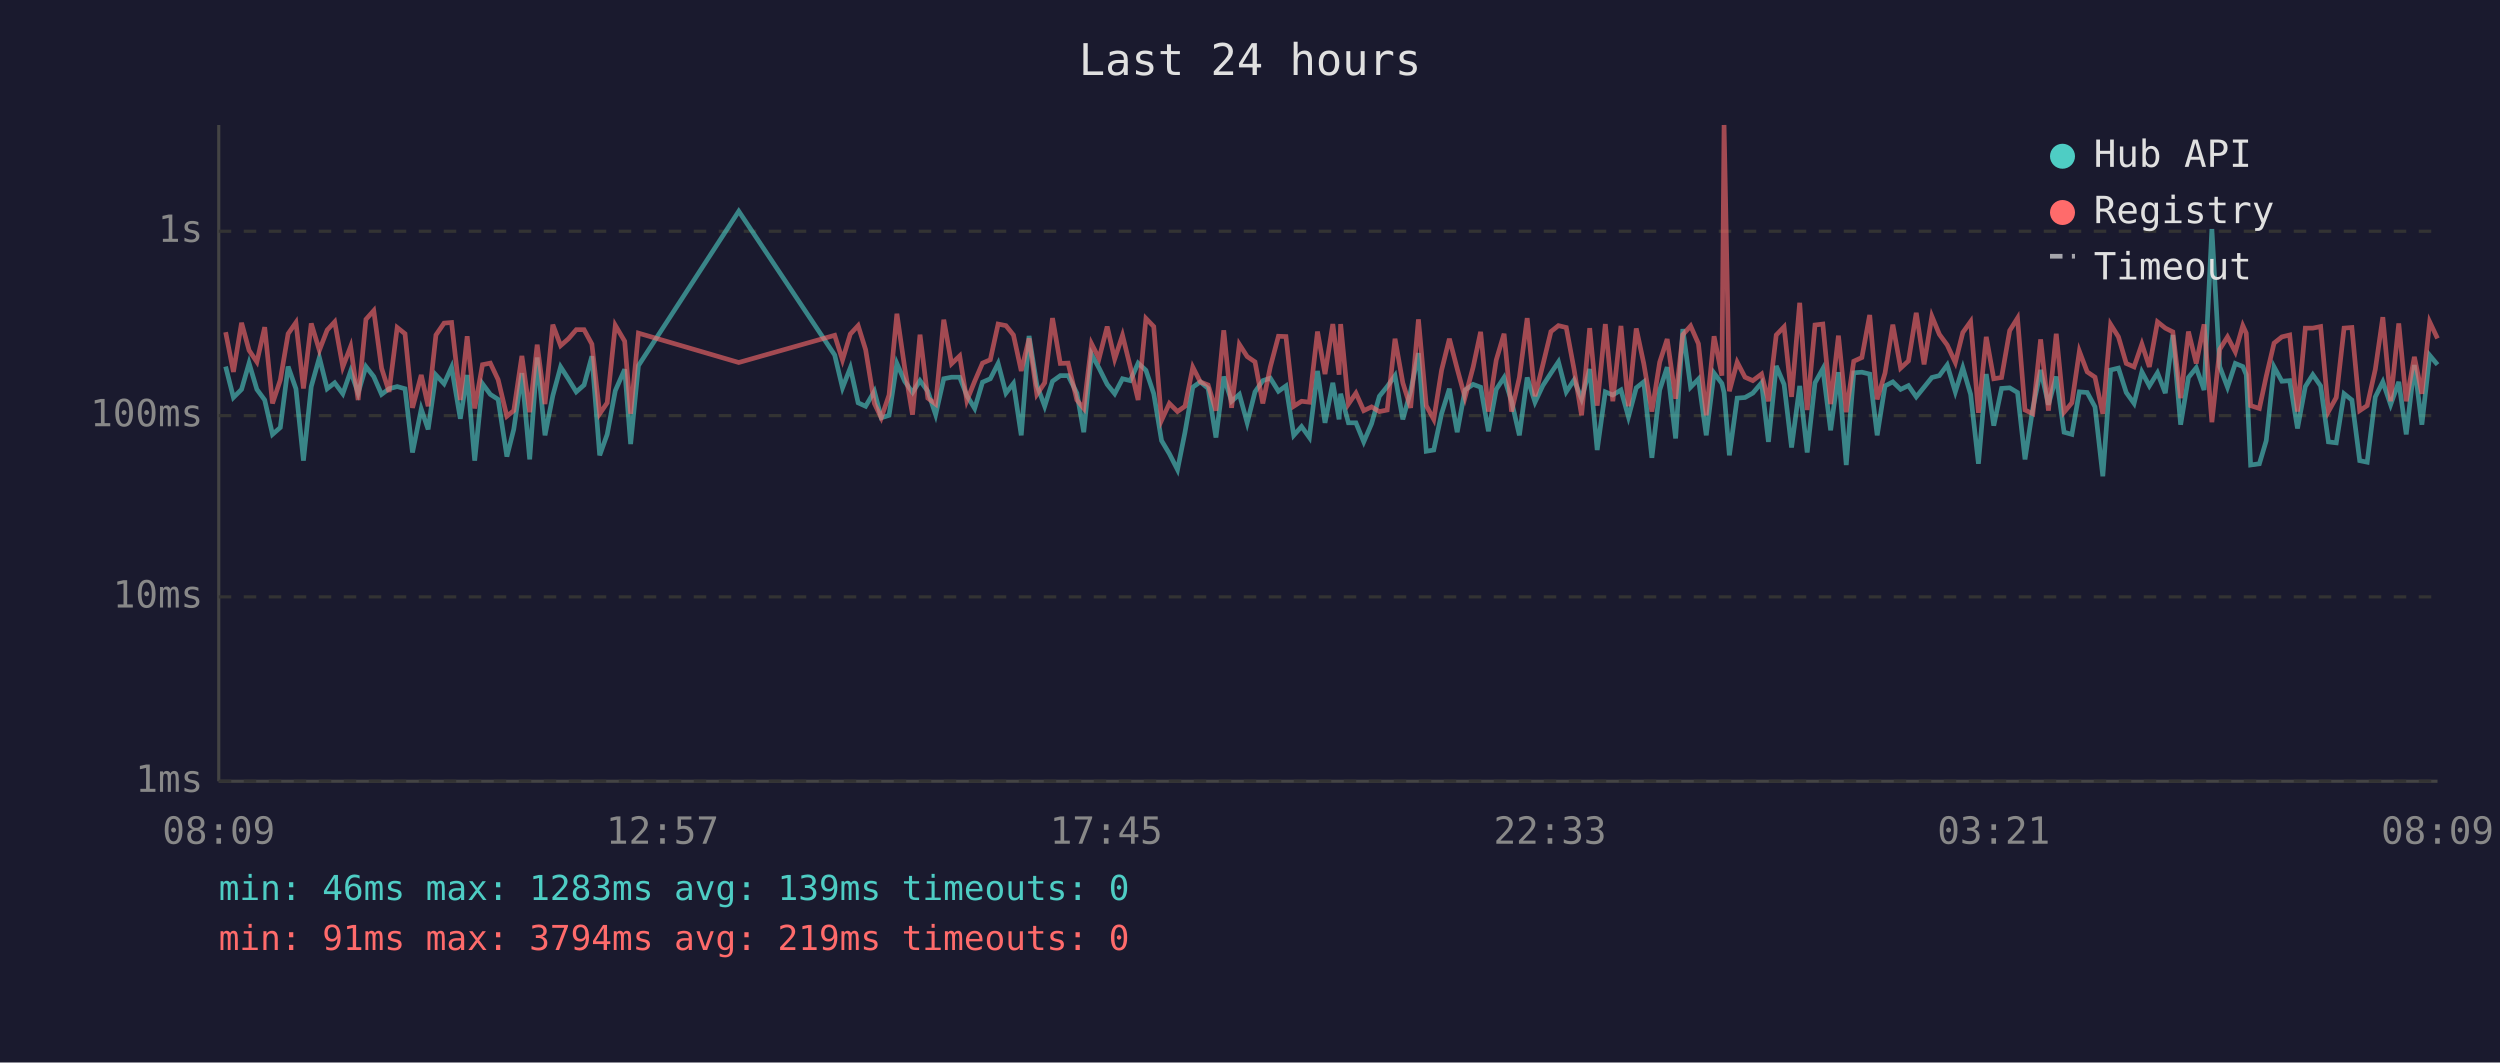
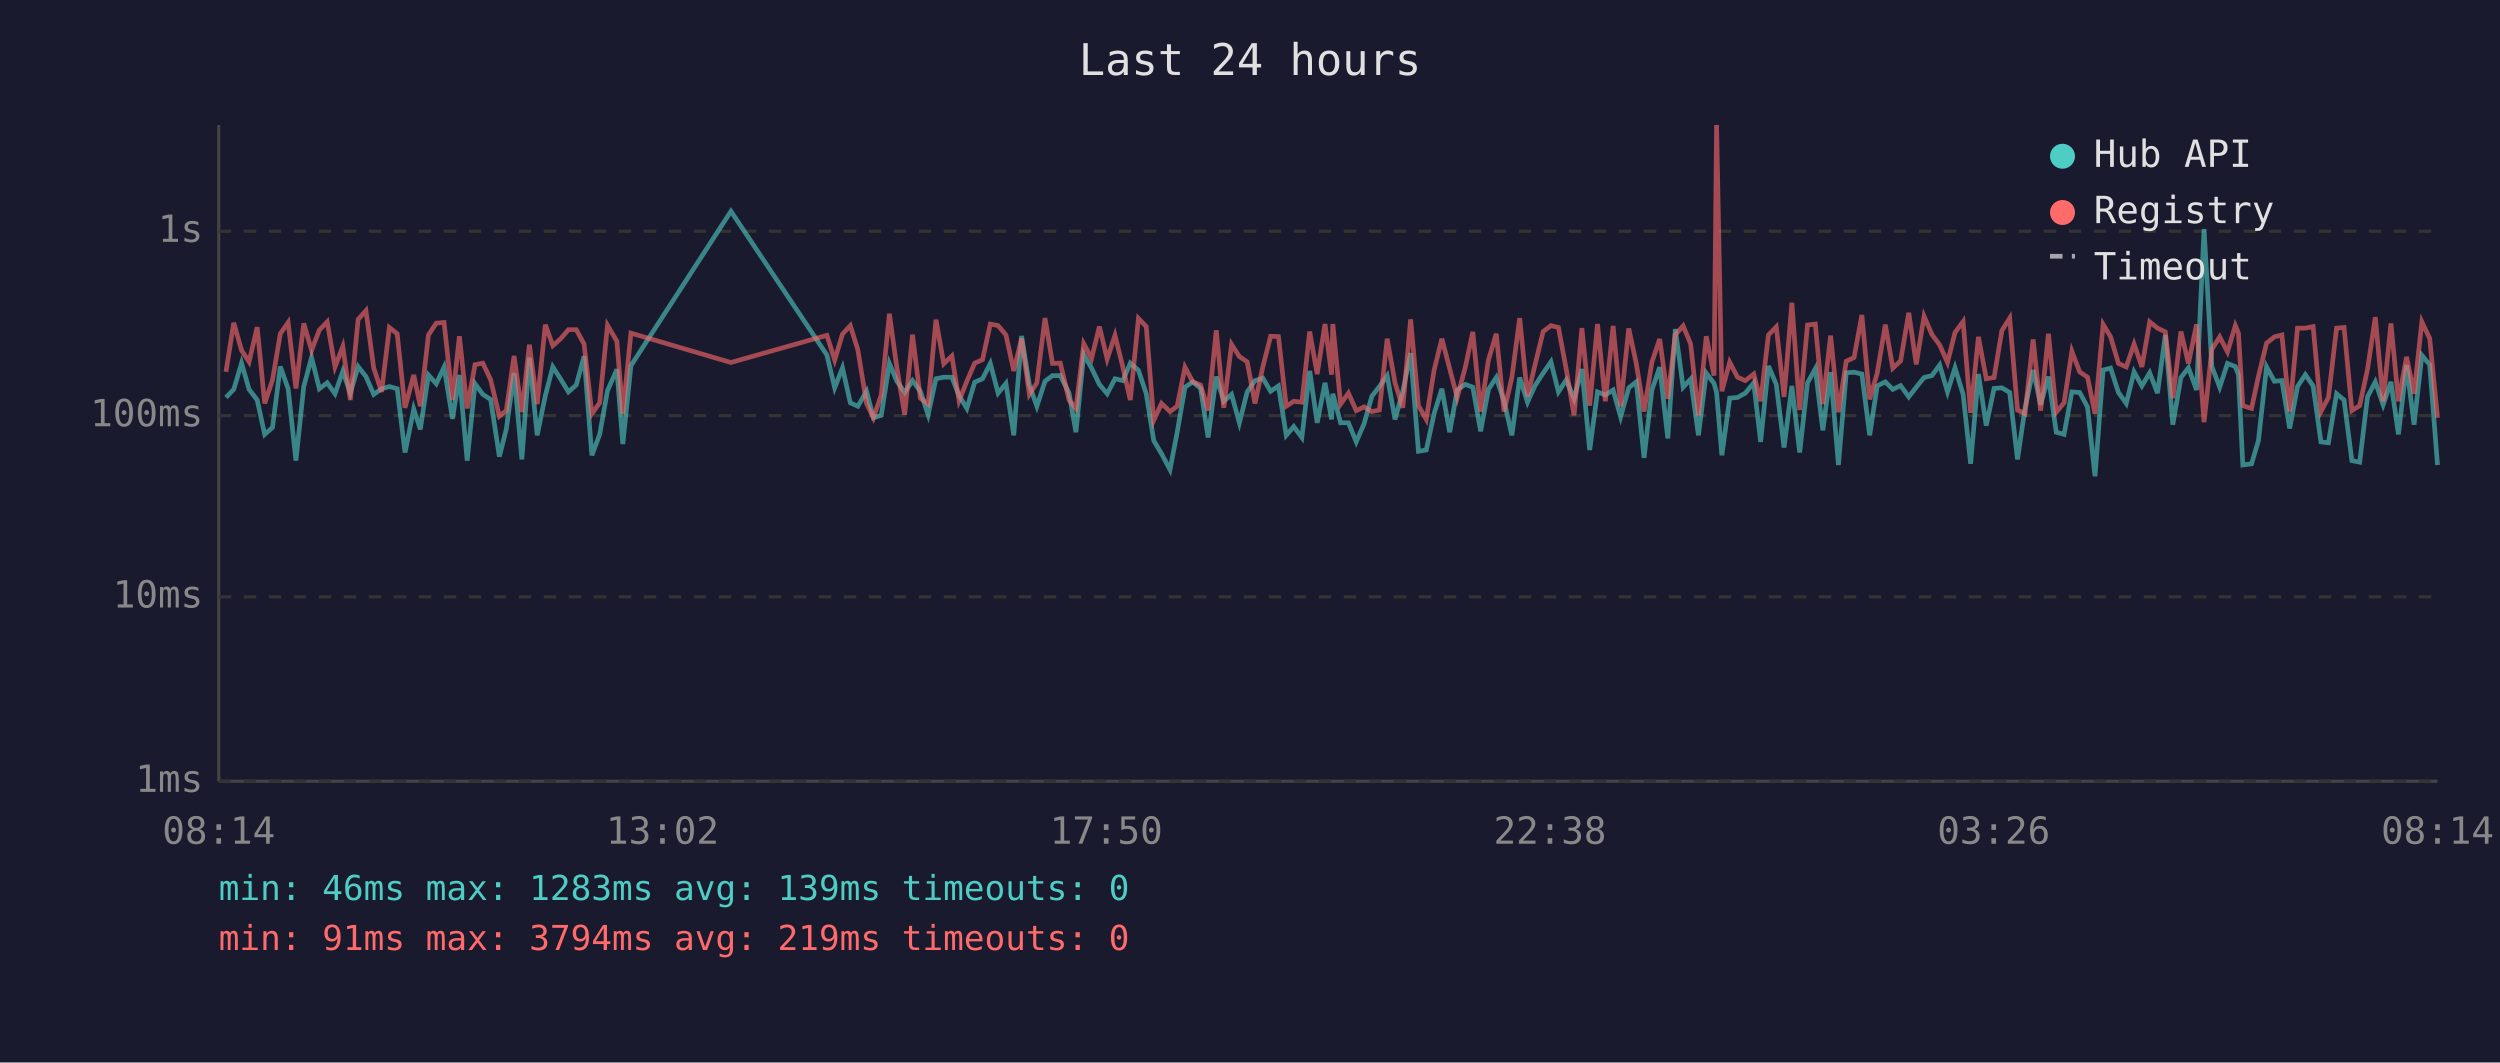
<svg xmlns="http://www.w3.org/2000/svg" viewBox="0 0 800 340" font-family="monospace" font-size="12">
  <rect width="800" height="340" fill="#1a1a2e" />
  <text x="400" y="24" fill="#e0e0e0" font-size="14" text-anchor="middle">Last 24 hours</text>
  <line x1="70" y1="40" x2="70" y2="250" stroke="#444" stroke-width="1" />
  <line x1="70" y1="250" x2="780" y2="250" stroke="#444" stroke-width="1" />
  <line x1="70" y1="250" x2="780" y2="250" stroke="#333" stroke-width="1" stroke-dasharray="4" />
  <text x="65" y="250" fill="#888" text-anchor="end" dominant-baseline="middle">1ms</text>
  <line x1="70" y1="191" x2="780" y2="191" stroke="#333" stroke-width="1" stroke-dasharray="4" />
  <text x="65" y="191" fill="#888" text-anchor="end" dominant-baseline="middle">10ms</text>
  <line x1="70" y1="133" x2="780" y2="133" stroke="#333" stroke-width="1" stroke-dasharray="4" />
  <text x="65" y="133" fill="#888" text-anchor="end" dominant-baseline="middle">100ms</text>
  <line x1="70" y1="74" x2="780" y2="74" stroke="#333" stroke-width="1" stroke-dasharray="4" />
  <text x="65" y="74" fill="#888" text-anchor="end" dominant-baseline="middle">1s</text>
-   <text x="70" y="270" fill="#888" text-anchor="middle">08:09</text>
-   <text x="212" y="270" fill="#888" text-anchor="middle">12:57</text>
-   <text x="354" y="270" fill="#888" text-anchor="middle">17:45</text>
-   <text x="496" y="270" fill="#888" text-anchor="middle">22:33</text>
-   <text x="638" y="270" fill="#888" text-anchor="middle">03:21</text>
-   <text x="780" y="270" fill="#888" text-anchor="middle">08:09</text>
-   <polyline points="72.2,117.3 74.7,127.2 77.3,124.6 79.7,116.2 82.2,124.6 84.7,128.0 87.2,139.0 89.7,136.8 92.2,117.3 94.7,124.4 97.1,147.4 99.6,123.7 102.2,114.4 104.7,124.4 107.1,122.5 109.7,126.0 112.2,118.8 114.6,125.8 117.1,117.3 119.6,120.5 122.1,126.2 124.5,124.4 127.1,123.7 129.6,124.4 132.0,144.8 134.8,130.9 137.0,137.4 139.5,120.0 142.1,122.8 144.5,117.5 147.3,134.0 149.5,120.0 151.9,147.4 154.4,122.8 156.9,126.2 159.4,127.8 162.2,146.1 164.4,137.4 167.0,119.4 169.5,147.0 171.9,114.4 174.4,139.3 176.9,126.6 179.4,117.4 181.9,121.3 184.4,125.4 186.9,123.2 189.4,114.0 191.9,145.7 194.3,139.0 196.9,125.0 199.9,118.2 201.8,142.1 204.3,117.0 236.4,67.6 267.1,113.6 269.6,124.1 272.1,117.7 274.6,128.9 277.0,130.0 279.8,125.2 282.0,133.7 284.5,132.9 287.0,116.3 289.5,122.0 292.0,125.6 294.4,121.8 296.9,125.2 299.4,132.7 302.0,121.2 304.5,120.7 307.1,120.7 309.4,126.6 311.9,130.7 314.4,122.3 316.9,121.2 319.4,116.3 321.9,125.8 324.3,122.7 326.8,139.3 329.3,107.5 331.8,123.2 334.3,130.0 336.8,122.0 339.3,120.2 341.8,120.2 344.6,125.8 346.8,138.3 349.3,113.4 351.7,117.8 354.3,123.0 356.7,126.0 359.2,121.2 361.7,121.8 364.2,116.2 366.7,118.5 369.2,126.0 371.7,141.0 374.2,145.2 376.8,150.3 379.2,138.3 381.7,123.9 384.1,122.2 386.6,124.3 389.1,140.0 391.6,120.5 394.1,128.4 396.6,126.2 399.1,135.3 401.6,125.4 404.1,121.8 406.5,121.0 409.1,125.2 411.5,123.5 414.0,139.3 416.5,136.5 419.0,140.0 421.6,118.7 424.0,135.3 426.5,122.5 428.5,134.2 429.0,126.0 431.5,135.3 433.9,135.3 436.4,141.4 438.9,135.6 441.4,126.8 443.9,123.7 446.4,120.2 448.9,134.2 451.4,125.2 453.9,113.0 456.4,144.4 458.8,144.0 461.3,132.4 463.8,124.4 466.3,138.3 468.8,124.8 471.4,123.0 473.8,123.9 476.3,138.0 478.8,124.6 481.3,120.8 483.7,128.4 486.2,139.3 488.7,120.8 491.2,128.7 493.7,123.4 496.3,119.4 498.7,115.8 501.2,125.4 503.7,121.6 506.1,127.6 508.7,118.1 511.1,144.0 513.7,125.4 516.1,126.4 518.7,124.8 521.1,133.4 523.6,124.1 526.0,122.2 528.6,146.5 531.1,124.8 533.5,117.5 536.2,140.3 538.5,105.3 541.0,123.9 543.5,121.3 546.0,139.3 548.5,119.4 551.0,122.7 551.7,125.6 553.4,145.7 555.9,127.4 558.4,127.2 560.9,125.8 563.7,122.5 565.9,141.4 568.4,117.1 570.9,123.0 573.3,143.2 575.9,123.5 578.3,144.8 580.8,122.5 583.3,118.0 585.8,137.7 588.3,119.1 590.8,148.8 593.2,119.3 595.8,119.1 598.3,119.7 600.7,139.3 603.2,123.5 605.7,122.2 608.2,124.6 610.7,123.4 613.2,127.0 615.7,123.9 618.2,120.8 620.6,120.2 623.1,116.8 625.7,125.4 628.1,117.7 630.6,126.2 633.1,148.4 635.6,119.7 638.0,136.2 640.5,124.3 643.1,124.1 645.6,125.6 648.0,147.0 650.5,130.7 653.0,118.4 655.5,129.5 658.0,120.5 660.5,138.3 663.0,139.0 665.4,125.4 667.9,125.6 670.4,130.2 672.9,152.4 675.4,118.4 677.9,117.8 680.4,125.6 682.9,129.1 685.4,119.0 687.8,123.5 690.4,119.3 692.9,125.8 695.3,107.2 697.8,135.9 700.3,120.8 702.8,117.7 705.3,124.8 707.8,73.3 710.3,117.3 712.8,123.9 715.3,116.3 717.7,117.3 718.8,119.9 720.2,148.8 723.0,148.4 725.2,141.0 727.7,117.4 730.2,122.0 732.7,121.8 735.2,137.1 737.7,123.7 740.1,119.9 742.6,123.5 745.1,141.4 747.6,141.7 750.1,126.0 752.6,128.0 755.1,147.4 757.5,147.9 760.1,127.0 762.5,122.2 765.0,129.5 767.6,122.2 770.0,139.0 772.6,116.8 775.0,135.9 777.5,113.7 780.0,116.7" fill="none" stroke="#4ecdc4" stroke-width="1.5" opacity="0.6" />
-   <polyline points="72.2,106.3 74.7,119.0 77.3,103.3 79.7,112.1 82.2,115.8 84.7,104.7 87.2,129.1 89.7,121.6 92.2,106.8 94.7,103.2 97.1,124.3 99.6,103.5 102.2,112.1 104.7,105.6 107.1,103.0 109.7,117.4 112.2,110.9 114.6,128.0 117.1,102.2 119.6,99.4 122.1,117.8 124.5,125.4 127.1,104.8 129.6,106.8 132.0,130.5 134.8,120.0 137.0,130.0 139.5,107.2 142.1,103.4 144.5,103.2 147.3,128.0 149.5,107.6 151.9,130.7 154.4,116.7 156.9,116.2 159.4,121.5 162.2,133.2 164.4,131.4 167.0,113.9 169.5,131.9 171.9,110.3 174.4,129.3 176.9,103.9 179.4,110.6 181.9,108.4 184.4,105.5 186.9,105.5 189.4,110.1 191.9,132.4 194.3,128.9 196.9,104.1 199.9,109.2 201.8,132.4 204.3,106.6 236.4,116.0 267.1,107.3 269.6,115.2 272.1,106.9 274.6,104.2 277.0,111.9 279.8,129.1 282.0,133.7 284.5,126.4 287.0,100.4 289.5,117.7 292.0,132.7 294.4,107.1 296.9,127.4 299.4,129.3 302.0,102.3 304.5,116.4 307.1,113.9 309.4,128.2 311.9,122.0 314.4,116.2 316.9,115.1 319.4,103.7 321.9,104.2 324.3,107.2 326.8,118.7 329.3,108.3 331.8,126.2 334.3,122.5 336.8,101.8 339.3,116.3 341.8,116.2 344.6,128.0 346.8,130.7 349.3,110.0 351.7,114.7 354.3,104.5 356.7,114.9 359.2,107.3 361.7,117.4 364.2,128.0 366.7,101.9 369.2,104.5 371.7,134.5 374.2,129.1 376.8,131.7 379.2,130.0 381.7,117.5 384.1,122.2 386.6,123.2 389.1,131.4 391.6,105.7 394.1,130.5 396.6,110.2 399.1,114.1 401.6,115.8 404.1,129.1 406.5,117.4 409.1,107.6 411.5,107.7 414.0,130.0 416.5,128.4 419.0,128.7 421.6,106.1 424.0,119.7 426.5,103.7 428.5,119.9 429.0,103.7 431.5,129.3 433.9,125.8 436.4,131.4 438.9,130.2 441.4,131.7 443.9,131.2 446.4,108.4 448.9,122.5 451.4,130.5 453.9,102.2 456.4,129.8 458.8,134.2 461.3,118.5 463.8,108.4 466.3,118.0 468.8,127.2 471.4,117.5 473.8,106.2 476.3,131.7 478.8,115.2 481.3,106.8 483.7,131.7 486.2,120.8 488.7,101.8 491.2,126.8 493.7,116.8 496.3,106.1 498.7,104.2 501.2,104.8 503.7,118.2 506.1,132.9 508.7,105.0 511.1,129.8 513.7,103.7 516.1,128.4 518.7,104.3 521.1,130.0 523.6,105.1 526.0,116.3 528.6,131.7 531.1,115.9 533.5,108.5 536.2,127.6 538.5,107.1 541.0,104.3 543.5,110.0 546.0,132.9 548.5,107.6 551.0,120.2 551.7,40.0 553.4,125.2 555.9,115.9 558.4,120.7 560.9,121.8 563.7,119.7 565.9,128.4 568.4,107.2 570.9,104.6 573.3,127.0 575.9,96.9 578.3,131.2 580.8,104.0 583.3,103.7 585.8,129.3 588.3,107.4 590.8,131.9 593.2,115.6 595.8,114.4 598.3,100.8 600.7,127.8 603.2,119.4 605.7,103.9 608.2,117.8 610.7,115.5 613.2,100.1 615.7,116.6 618.2,101.2 620.6,107.0 623.1,110.4 625.7,116.0 628.1,106.4 630.6,102.9 633.1,132.1 635.6,107.8 638.0,121.2 640.5,120.8 643.1,105.8 645.6,101.8 648.0,131.2 650.5,132.4 653.0,108.6 655.5,131.4 658.0,106.8 660.5,131.9 663.0,128.9 665.4,112.4 667.9,119.0 670.4,120.7 672.9,132.4 675.4,103.8 677.9,107.8 680.4,116.3 682.9,117.4 685.4,110.1 687.8,117.4 690.4,103.0 692.9,105.0 695.3,106.2 697.8,127.4 700.3,106.1 702.8,116.3 705.3,103.8 707.8,135.1 710.3,111.8 712.8,107.8 715.3,112.6 717.7,104.2 718.8,106.6 720.2,129.8 723.0,130.7 725.2,120.4 727.7,109.8 730.2,107.8 732.7,107.2 735.2,131.7 737.7,105.0 740.1,105.0 742.6,104.5 745.1,131.7 747.6,127.2 750.1,105.0 752.6,104.8 755.1,131.4 757.5,129.8 760.1,118.2 762.5,101.5 765.0,128.4 767.6,103.5 770.0,128.4 772.6,114.2 775.0,126.0 777.5,103.0 780.0,108.3" fill="none" stroke="#ff6b6b" stroke-width="1.5" opacity="0.6" />
+   <text x="70" y="270" fill="#888" text-anchor="middle">08:14</text>
+   <text x="212" y="270" fill="#888" text-anchor="middle">13:02</text>
+   <text x="354" y="270" fill="#888" text-anchor="middle">17:50</text>
+   <text x="496" y="270" fill="#888" text-anchor="middle">22:38</text>
+   <text x="638" y="270" fill="#888" text-anchor="middle">03:26</text>
+   <text x="780" y="270" fill="#888" text-anchor="middle">08:14</text>
+   <polyline points="72.3,127.2 74.8,124.6 77.3,116.2 79.7,124.6 82.3,128.0 84.7,139.0 87.2,136.8 89.7,117.3 92.2,124.4 94.7,147.4 97.2,123.7 99.7,114.4 102.2,124.4 104.7,122.5 107.2,126.0 109.7,118.8 112.1,125.8 114.6,117.3 117.1,120.5 119.6,126.2 122.1,124.4 124.6,123.7 127.1,124.4 129.6,144.8 132.4,130.9 134.5,137.4 137.1,120.0 139.6,122.8 142.1,117.5 144.8,134.0 147.0,120.0 149.5,147.4 152.0,122.8 154.5,126.2 157.0,127.8 159.8,146.1 162.0,137.4 164.5,119.4 167.0,147.0 169.4,114.4 171.9,139.3 174.5,126.6 176.9,117.4 179.4,121.3 181.9,125.4 184.4,123.2 186.9,114.0 189.4,145.7 191.9,139.0 194.4,125.0 197.4,118.2 199.3,142.1 201.9,117.0 233.9,67.6 264.6,113.6 267.1,124.1 269.6,117.7 272.1,128.9 274.5,130.0 277.3,125.2 279.5,133.7 282.0,132.9 284.6,116.3 287.0,122.0 289.5,125.6 292.0,121.8 294.5,125.2 297.0,132.7 299.5,121.2 302.0,120.7 304.6,120.7 306.9,126.6 309.4,130.7 311.9,122.3 314.4,121.2 316.9,116.3 319.4,125.8 321.9,122.7 324.4,139.3 326.9,107.5 329.4,123.2 331.8,130.0 334.4,122.0 336.8,120.2 339.3,120.2 342.1,125.8 344.3,138.3 346.8,113.4 349.3,117.8 351.8,123.0 354.3,126.0 356.8,121.2 359.3,121.8 361.7,116.2 364.3,118.5 366.8,126.0 369.2,141.0 371.7,145.2 374.4,150.3 376.7,138.3 379.2,123.9 381.7,122.2 384.2,124.3 386.6,140.0 389.2,120.5 391.6,128.4 394.1,126.2 396.6,135.3 399.1,125.4 401.6,121.8 404.1,121.0 406.6,125.2 409.1,123.5 411.6,139.3 414.0,136.5 416.6,140.0 419.1,118.7 421.5,135.3 424.0,122.5 426.1,134.2 426.5,126.0 429.0,135.3 431.5,135.3 434.0,141.4 436.5,135.6 439.0,126.8 441.4,123.7 443.9,120.2 446.4,134.2 448.9,125.2 451.4,113.0 453.9,144.4 456.4,144.0 458.9,132.4 461.4,124.4 463.9,138.3 466.3,124.8 468.9,123.0 471.3,123.9 473.8,138.0 476.3,124.6 478.8,120.8 481.3,128.4 483.8,139.3 486.3,120.8 488.8,128.7 491.2,123.4 493.8,119.4 496.3,115.8 498.7,125.4 501.2,121.6 503.7,127.6 506.2,118.1 508.7,144.0 511.2,125.4 513.7,126.4 516.2,124.8 518.6,133.4 521.2,124.1 523.6,122.2 526.1,146.5 528.6,124.8 531.1,117.5 533.7,140.3 536.1,105.3 538.6,123.9 541.0,121.3 543.5,139.3 546.0,119.4 548.5,122.7 549.3,125.6 551.0,145.7 553.5,127.4 556.0,127.2 558.5,125.8 561.2,122.5 563.4,141.4 565.9,117.1 568.4,123.0 570.9,143.2 573.4,123.5 575.9,144.8 578.4,122.5 580.9,118.0 583.3,137.7 585.8,119.1 588.3,148.8 590.8,119.3 593.3,119.1 595.8,119.7 598.3,139.3 600.7,123.5 603.3,122.2 605.7,124.6 608.2,123.4 610.8,127.0 613.2,123.9 615.7,120.8 618.2,120.2 620.7,116.8 623.2,125.4 625.6,117.7 628.2,126.2 630.6,148.4 633.1,119.7 635.6,136.2 638.1,124.3 640.6,124.1 643.1,125.6 645.6,147.0 648.0,130.7 650.6,118.4 653.0,129.5 655.5,120.5 658.0,138.3 660.5,139.0 663.0,125.4 665.5,125.6 668.0,130.2 670.4,152.4 673.0,118.4 675.4,117.8 677.9,125.6 680.4,129.1 682.9,119.0 685.4,123.5 687.9,119.3 690.4,125.8 692.9,107.2 695.3,135.9 697.9,120.8 700.3,117.7 702.9,124.8 705.3,73.3 707.8,117.3 710.3,123.9 712.8,116.3 715.3,117.3 716.3,119.9 717.7,148.8 720.5,148.4 722.7,141.0 725.3,117.4 727.8,122.0 730.2,121.8 732.7,137.1 735.2,123.7 737.7,119.9 740.2,123.5 742.7,141.4 745.1,141.7 747.7,126.0 750.1,128.0 752.6,147.4 755.1,147.9 757.6,127.0 760.1,122.2 762.6,129.5 765.1,122.2 767.5,139.0 770.1,116.8 772.5,135.9 775.0,113.7 777.5,116.7 780.0,148.8" fill="none" stroke="#4ecdc4" stroke-width="1.5" opacity="0.6" />
+   <polyline points="72.3,119.0 74.8,103.3 77.3,112.1 79.7,115.8 82.3,104.7 84.7,129.1 87.2,121.6 89.7,106.8 92.2,103.2 94.7,124.3 97.2,103.5 99.7,112.1 102.2,105.6 104.7,103.0 107.2,117.4 109.7,110.9 112.1,128.0 114.6,102.2 117.1,99.4 119.6,117.8 122.1,125.4 124.6,104.8 127.1,106.8 129.6,130.5 132.4,120.0 134.5,130.0 137.1,107.2 139.6,103.4 142.1,103.2 144.8,128.0 147.0,107.6 149.5,130.7 152.0,116.7 154.5,116.2 157.0,121.5 159.8,133.2 162.0,131.4 164.5,113.9 167.0,131.9 169.4,110.3 171.9,129.3 174.5,103.9 176.9,110.6 179.4,108.4 181.9,105.5 184.4,105.5 186.9,110.1 189.4,132.4 191.9,128.9 194.4,104.1 197.4,109.2 199.3,132.4 201.9,106.6 233.9,116.0 264.6,107.3 267.1,115.2 269.6,106.9 272.1,104.2 274.5,111.9 277.3,129.1 279.5,133.7 282.0,126.4 284.6,100.4 287.0,117.7 289.5,132.7 292.0,107.1 294.5,127.4 297.0,129.3 299.5,102.3 302.0,116.4 304.6,113.9 306.9,128.2 309.4,122.0 311.9,116.2 314.4,115.1 316.9,103.7 319.4,104.2 321.9,107.2 324.4,118.7 326.9,108.3 329.4,126.2 331.8,122.5 334.4,101.8 336.8,116.3 339.3,116.2 342.1,128.0 344.3,130.7 346.8,110.0 349.3,114.7 351.8,104.5 354.3,114.9 356.8,107.3 359.3,117.4 361.7,128.0 364.3,101.9 366.8,104.5 369.2,134.5 371.7,129.1 374.4,131.7 376.7,130.0 379.2,117.5 381.7,122.2 384.2,123.2 386.6,131.4 389.2,105.7 391.6,130.5 394.1,110.2 396.6,114.1 399.1,115.8 401.6,129.1 404.1,117.4 406.6,107.6 409.1,107.7 411.6,130.0 414.0,128.4 416.6,128.7 419.1,106.1 421.5,119.7 424.0,103.7 426.1,119.9 426.5,103.7 429.0,129.3 431.5,125.8 434.0,131.4 436.5,130.2 439.0,131.7 441.4,131.2 443.9,108.4 446.4,122.5 448.9,130.5 451.4,102.2 453.9,129.8 456.4,134.2 458.9,118.5 461.4,108.4 463.9,118.0 466.3,127.2 468.9,117.5 471.3,106.2 473.8,131.7 476.3,115.2 478.8,106.8 481.3,131.7 483.8,120.8 486.3,101.8 488.8,126.8 491.2,116.8 493.8,106.1 496.3,104.2 498.7,104.8 501.2,118.2 503.7,132.9 506.2,105.0 508.7,129.8 511.2,103.7 513.7,128.4 516.2,104.3 518.6,130.0 521.2,105.1 523.6,116.3 526.1,131.7 528.6,115.9 531.1,108.5 533.7,127.6 536.1,107.1 538.6,104.3 541.0,110.0 543.5,132.9 546.0,107.6 548.5,120.2 549.3,40.0 551.0,125.2 553.5,115.9 556.0,120.7 558.5,121.8 561.2,119.7 563.4,128.4 565.9,107.2 568.4,104.6 570.9,127.0 573.4,96.9 575.9,131.2 578.4,104.0 580.9,103.7 583.3,129.3 585.8,107.4 588.3,131.9 590.8,115.6 593.3,114.4 595.8,100.8 598.3,127.8 600.7,119.4 603.3,103.9 605.7,117.8 608.2,115.5 610.8,100.1 613.2,116.6 615.7,101.2 618.2,107.0 620.7,110.4 623.2,116.0 625.6,106.4 628.2,102.9 630.6,132.1 633.1,107.8 635.6,121.2 638.1,120.8 640.6,105.8 643.1,101.8 645.6,131.2 648.0,132.4 650.6,108.6 653.0,131.4 655.5,106.8 658.0,131.9 660.5,128.9 663.0,112.4 665.5,119.0 668.0,120.7 670.4,132.4 673.0,103.8 675.4,107.8 677.9,116.3 680.4,117.4 682.9,110.1 685.4,117.4 687.9,103.0 690.4,105.0 692.9,106.2 695.3,127.4 697.9,106.1 700.3,116.3 702.9,103.8 705.3,135.1 707.8,111.8 710.3,107.8 712.8,112.6 715.3,104.2 716.3,106.6 717.7,129.8 720.5,130.7 722.7,120.4 725.3,109.8 727.8,107.8 730.2,107.2 732.7,131.7 735.2,105.0 737.7,105.0 740.2,104.5 742.7,131.7 745.1,127.2 747.7,105.0 750.1,104.8 752.6,131.4 755.1,129.8 757.6,118.2 760.1,101.5 762.6,128.4 765.1,103.5 767.5,128.4 770.1,114.2 772.5,126.0 775.0,103.0 777.5,108.3 780.0,133.7" fill="none" stroke="#ff6b6b" stroke-width="1.5" opacity="0.6" />
  <circle cx="660" cy="50" r="4" fill="#4ecdc4" />
  <text x="670" y="50" fill="#e0e0e0" dominant-baseline="middle">Hub API</text>
  <circle cx="660" cy="68" r="4" fill="#ff6b6b" />
  <text x="670" y="68" fill="#e0e0e0" dominant-baseline="middle">Registry</text>
  <line x1="656" y1="82" x2="664" y2="82" stroke="#e0e0e0" stroke-width="1.5" stroke-dasharray="4,3" opacity="0.7" />
  <text x="670" y="86" fill="#e0e0e0" dominant-baseline="middle">Timeout</text>
  <text x="70" y="288" fill="#4ecdc4" font-size="11">min: 46ms  max: 1283ms  avg: 139ms  timeouts: 0</text>
  <text x="70" y="304" fill="#ff6b6b" font-size="11">min: 91ms  max: 3794ms  avg: 219ms  timeouts: 0</text>
</svg>
